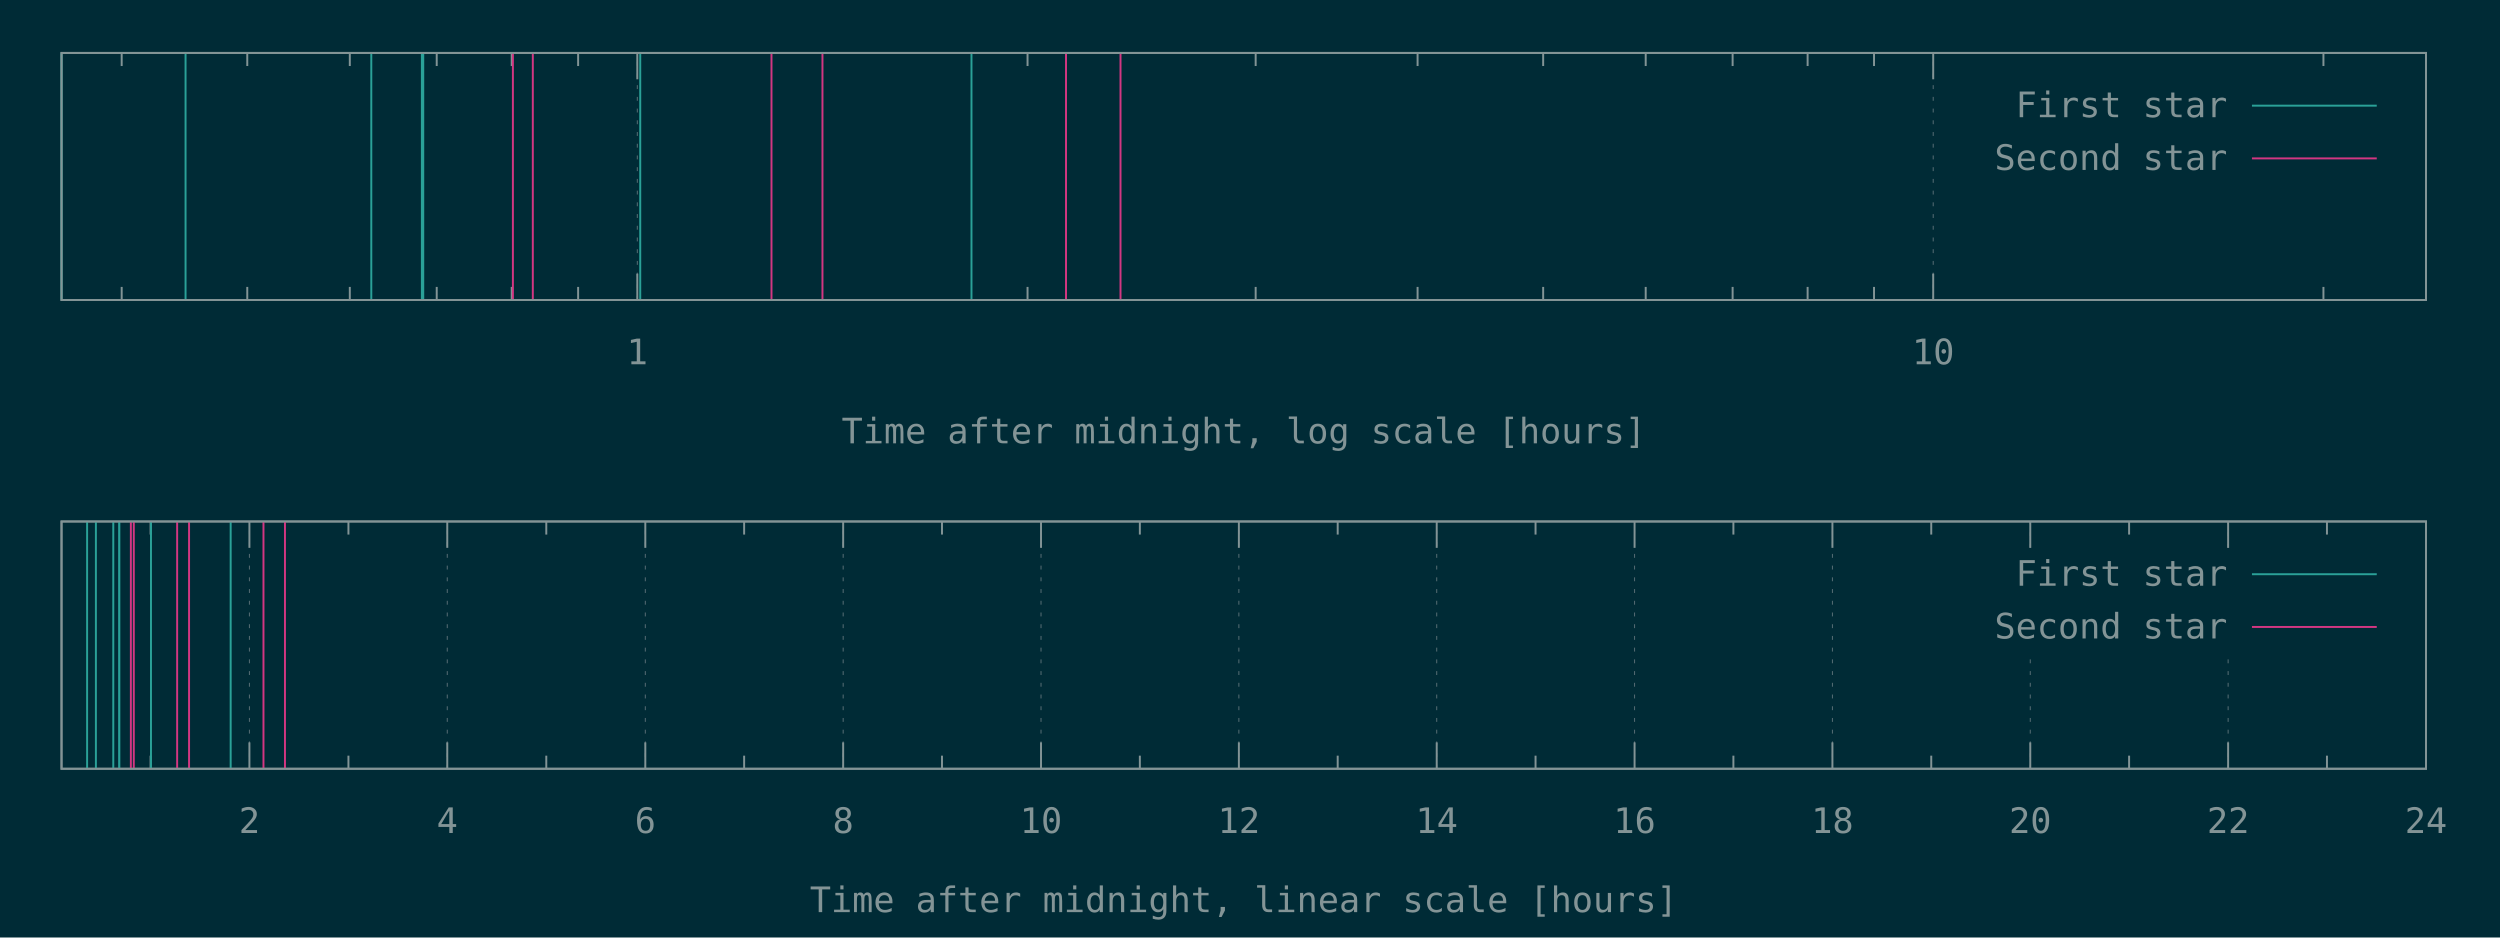
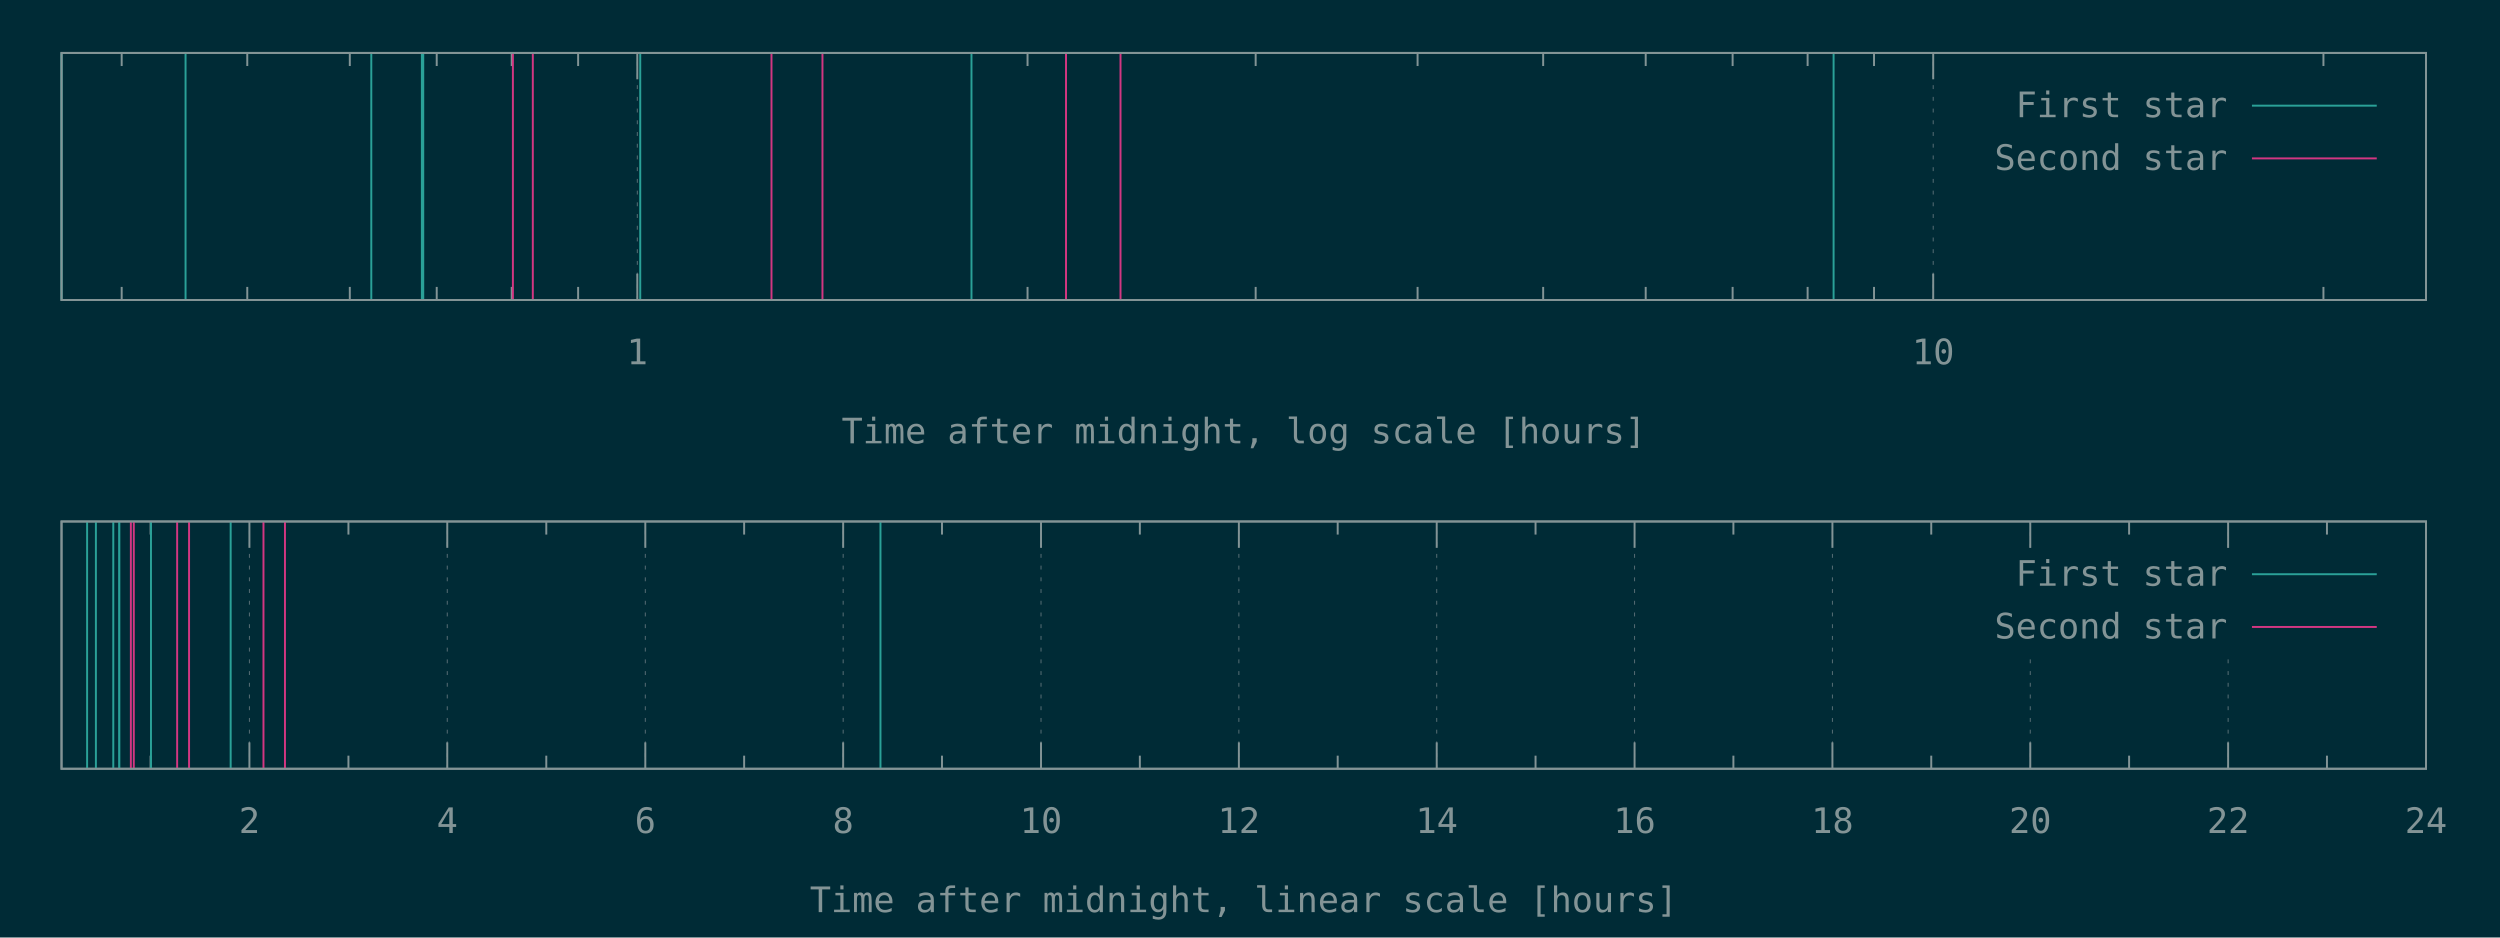
<svg xmlns="http://www.w3.org/2000/svg" xmlns:xlink="http://www.w3.org/1999/xlink" width="1280" height="480" viewBox="0 0 1280 480">
  <g id="gnuplot_canvas">
    <rect x="0" y="0" width="1280" height="480" fill="#002b36" />
    <defs>
      <circle id="gpDot" r="0.5" stroke-width="0.5" stroke="currentColor" />
      <path id="gpPt0" stroke-width="0.148" stroke="currentColor" d="M-1,0 h2 M0,-1 v2" />
      <path id="gpPt1" stroke-width="0.148" stroke="currentColor" d="M-1,-1 L1,1 M1,-1 L-1,1" />
      <path id="gpPt2" stroke-width="0.148" stroke="currentColor" d="M-1,0 L1,0 M0,-1 L0,1 M-1,-1 L1,1 M-1,1 L1,-1" />
      <rect id="gpPt3" stroke-width="0.148" stroke="currentColor" x="-1" y="-1" width="2" height="2" />
      <rect id="gpPt4" stroke-width="0.148" stroke="currentColor" fill="currentColor" x="-1" y="-1" width="2" height="2" />
      <circle id="gpPt5" stroke-width="0.148" stroke="currentColor" cx="0" cy="0" r="1" />
      <use xlink:href="#gpPt5" id="gpPt6" fill="currentColor" stroke="none" />
      <path id="gpPt7" stroke-width="0.148" stroke="currentColor" d="M0,-1.33 L-1.33,0.67 L1.33,0.67 z" />
      <use xlink:href="#gpPt7" id="gpPt8" fill="currentColor" stroke="none" />
      <use xlink:href="#gpPt7" id="gpPt9" stroke="currentColor" transform="rotate(180)" />
      <use xlink:href="#gpPt9" id="gpPt10" fill="currentColor" stroke="none" />
      <use xlink:href="#gpPt3" id="gpPt11" stroke="currentColor" transform="rotate(45)" />
      <use xlink:href="#gpPt11" id="gpPt12" fill="currentColor" stroke="none" />
      <path id="gpPt13" stroke-width="0.148" stroke="currentColor" d="M0,1.330 L1.265,0.411 L0.782,-1.067 L-0.782,-1.076 L-1.265,0.411 z" />
      <use xlink:href="#gpPt13" id="gpPt14" fill="currentColor" stroke="none" />
      <filter id="textbox" filterUnits="objectBoundingBox" x="0" y="0" height="1" width="1">
        <feFlood flood-color="#002B36" flood-opacity="1" result="bgnd" />
        <feComposite in="SourceGraphic" in2="bgnd" operator="atop" />
      </filter>
      <filter id="greybox" filterUnits="objectBoundingBox" x="0" y="0" height="1" width="1">
        <feFlood flood-color="lightgrey" flood-opacity="1" result="grey" />
        <feComposite in="SourceGraphic" in2="grey" operator="atop" />
      </filter>
    </defs>
    <g fill="none" color="#002B36" stroke="currentColor" stroke-width="1.00" stroke-linecap="butt" stroke-linejoin="miter">
</g>
    <g fill="none" color="black" stroke="currentColor" stroke-width="1.00" stroke-linecap="butt" stroke-linejoin="miter">
      <path stroke="rgb(131, 148, 150)" d="M62.3,153.6 L62.3,146.9 M62.3,27.1 L62.3,33.8 M126.6,153.6 L126.6,146.9 M126.6,27.1 L126.6,33.8   M179.1,153.6 L179.1,146.9 M179.1,27.1 L179.1,33.8 M223.6,153.6 L223.6,146.9 M223.6,27.1 L223.6,33.8   M262.0,153.6 L262.0,146.9 M262.0,27.1 L262.0,33.8 M296.0,153.6 L296.0,146.9 M296.0,27.1 L296.0,33.8    " />
    </g>
    <g fill="none" color="black" stroke="rgb(131, 148, 150)" stroke-width="0.50" stroke-linecap="butt" stroke-linejoin="miter">
</g>
    <g fill="none" color="gray" stroke="currentColor" stroke-width="0.50" stroke-linecap="butt" stroke-linejoin="miter">
      <path stroke="rgb( 88, 110, 117)" stroke-dasharray="2,4" class="gridline" d="M326.3,153.6 L326.3,27.1  " />
    </g>
    <g fill="none" color="gray" stroke="rgb( 88, 110, 117)" stroke-width="1.00" stroke-linecap="butt" stroke-linejoin="miter">
</g>
    <g fill="none" color="black" stroke="currentColor" stroke-width="1.00" stroke-linecap="butt" stroke-linejoin="miter">
      <path stroke="rgb(131, 148, 150)" d="M326.3,153.6 L326.3,140.1 M326.3,27.1 L326.3,40.6  " />
      <g transform="translate(326.3,186.5)" stroke="none" fill="rgb(131,148,150)" font-family="Inconsolata" font-size="18.00" text-anchor="middle">
        <text>
          <tspan font-family="Inconsolata"> 1</tspan>
        </text>
      </g>
    </g>
    <g fill="none" color="black" stroke="currentColor" stroke-width="1.00" stroke-linecap="butt" stroke-linejoin="miter">
      <path stroke="rgb(131, 148, 150)" d="M526.1,153.6 L526.1,146.9 M526.1,27.1 L526.1,33.8 M642.9,153.6 L642.9,146.9 M642.9,27.1 L642.9,33.8   M725.8,153.6 L725.8,146.9 M725.8,27.1 L725.8,33.8 M790.1,153.6 L790.1,146.9 M790.1,27.1 L790.1,33.8   M842.6,153.6 L842.6,146.9 M842.6,27.1 L842.6,33.8 M887.1,153.6 L887.1,146.9 M887.1,27.1 L887.1,33.8   M925.5,153.6 L925.5,146.9 M925.5,27.1 L925.5,33.8 M959.5,153.6 L959.5,146.9 M959.5,27.1 L959.5,33.8    " />
    </g>
    <g fill="none" color="black" stroke="rgb(131, 148, 150)" stroke-width="0.50" stroke-linecap="butt" stroke-linejoin="miter">
</g>
    <g fill="none" color="gray" stroke="currentColor" stroke-width="0.50" stroke-linecap="butt" stroke-linejoin="miter">
      <path stroke="rgb( 88, 110, 117)" stroke-dasharray="2,4" class="gridline" d="M989.8,153.6 L989.8,27.1  " />
    </g>
    <g fill="none" color="gray" stroke="rgb( 88, 110, 117)" stroke-width="1.00" stroke-linecap="butt" stroke-linejoin="miter">
</g>
    <g fill="none" color="black" stroke="currentColor" stroke-width="1.00" stroke-linecap="butt" stroke-linejoin="miter">
      <path stroke="rgb(131, 148, 150)" d="M989.8,153.6 L989.8,140.1 M989.8,27.1 L989.8,40.6  " />
      <g transform="translate(989.8,186.5)" stroke="none" fill="rgb(131,148,150)" font-family="Inconsolata" font-size="18.00" text-anchor="middle">
        <text>
          <tspan font-family="Inconsolata"> 10</tspan>
        </text>
      </g>
    </g>
    <g fill="none" color="black" stroke="currentColor" stroke-width="1.00" stroke-linecap="butt" stroke-linejoin="miter">
      <path stroke="rgb(131, 148, 150)" d="M1189.6,153.6 L1189.6,146.9 M1189.6,27.1 L1189.6,33.8  " />
    </g>
    <g fill="none" color="black" stroke="currentColor" stroke-width="1.00" stroke-linecap="butt" stroke-linejoin="miter">
      <path stroke="rgb(131, 148, 150)" d="M31.5,27.1 L31.5,153.6 L1242.1,153.6 L1242.1,27.1 L31.5,27.1 Z  " />
    </g>
    <g fill="none" color="black" stroke="currentColor" stroke-width="1.00" stroke-linecap="butt" stroke-linejoin="miter">
      <g transform="translate(636.8,227.0)" stroke="none" fill="rgb(131,148,150)" font-family="Inconsolata" font-size="18.00" text-anchor="middle">
        <text>
          <tspan font-family="Inconsolata">Time after midnight, log scale [hours]</tspan>
        </text>
      </g>
    </g>
    <g fill="none" color="black" stroke="currentColor" stroke-width="1.00" stroke-linecap="butt" stroke-linejoin="miter">
</g>
    <g id="gnuplot_plot_1a">
      <g fill="none" color="black" stroke="currentColor" stroke-width="1.00" stroke-linecap="butt" stroke-linejoin="miter">
-         <path stroke="rgb( 42, 161, 152)" d="M31.5,153.6 L31.5,27.1 M95.0,153.6 L95.0,27.1 M190.1,153.6 L190.1,27.1 M216.0,153.6 L216.0,27.1   M216.7,153.6 L216.7,27.1 M327.8,153.6 L327.8,27.1 M497.4,153.6 L497.4,27.1  " />
+         <path stroke="rgb( 42, 161, 152)" d="M31.5,153.6 L31.5,27.1 M95.0,153.6 L95.0,27.1 M190.1,153.6 L190.1,27.1 M216.0,153.6 L216.0,27.1   M216.7,153.6 L216.7,27.1 M327.8,153.6 L327.8,27.1 M497.4,153.6 L497.4,27.1 M938.8,153.6 L938.8,27.1    " />
      </g>
    </g>
    <g id="gnuplot_plot_2a">
      <g fill="none" color="black" stroke="currentColor" stroke-width="1.00" stroke-linecap="butt" stroke-linejoin="miter">
        <path stroke="rgb(211,  54, 130)" d="M262.6,153.6 L262.6,27.1 M272.8,153.6 L272.8,27.1 M395.0,153.6 L395.0,27.1 M421.1,153.6 L421.1,27.1   M545.8,153.6 L545.8,27.1 M573.7,153.6 L573.7,27.1  " />
      </g>
    </g>
    <g stroke="none" shape-rendering="crispEdges">
      <polygon fill="#002B36" points="1001.8,94.6 1229.5,94.6 1229.5,40.6 1001.8,40.6 " />
    </g>
    <g id="gnuplot_plot_1a">
      <g fill="none" color="black" stroke="currentColor" stroke-width="1.00" stroke-linecap="butt" stroke-linejoin="miter">
        <g transform="translate(1140.4,60.0)" stroke="none" fill="rgb(131,148,150)" font-family="Inconsolata" font-size="18.00" text-anchor="end">
          <text>
            <tspan font-family="Inconsolata">First star</tspan>
          </text>
        </g>
      </g>
      <g fill="none" color="black" stroke="currentColor" stroke-width="1.00" stroke-linecap="butt" stroke-linejoin="miter">
        <path stroke="rgb( 42, 161, 152)" d="M1153.0,54.1 L1216.9,54.1  " />
      </g>
    </g>
    <g id="gnuplot_plot_2a">
      <g fill="none" color="black" stroke="currentColor" stroke-width="1.00" stroke-linecap="butt" stroke-linejoin="miter">
        <g transform="translate(1140.4,87.0)" stroke="none" fill="rgb(131,148,150)" font-family="Inconsolata" font-size="18.00" text-anchor="end">
          <text>
            <tspan font-family="Inconsolata">Second star</tspan>
          </text>
        </g>
      </g>
      <g fill="none" color="black" stroke="currentColor" stroke-width="1.00" stroke-linecap="butt" stroke-linejoin="miter">
        <path stroke="rgb(211,  54, 130)" d="M1153.0,81.1 L1216.9,81.1  " />
      </g>
    </g>
    <g fill="none" color="#002B36" stroke="rgb(211,  54, 130)" stroke-width="2.00" stroke-linecap="butt" stroke-linejoin="miter">
</g>
    <g fill="none" color="black" stroke="currentColor" stroke-width="2.00" stroke-linecap="butt" stroke-linejoin="miter">
</g>
    <g fill="none" color="black" stroke="black" stroke-width="1.00" stroke-linecap="butt" stroke-linejoin="miter">
</g>
    <g fill="none" color="black" stroke="currentColor" stroke-width="1.00" stroke-linecap="butt" stroke-linejoin="miter">
      <path stroke="rgb(131, 148, 150)" d="M31.5,27.1 L31.5,153.6 L1242.1,153.6 L1242.1,27.1 L31.5,27.1 Z  " />
    </g>
    <g fill="none" color="black" stroke="currentColor" stroke-width="1.00" stroke-linecap="butt" stroke-linejoin="miter">
</g>
    <g fill="none" color="black" stroke="currentColor" stroke-width="1.00" stroke-linecap="butt" stroke-linejoin="miter">
      <path stroke="rgb(131, 148, 150)" d="M77.1,393.6 L77.1,386.9 M77.1,267.0 L77.1,273.7  " />
    </g>
    <g fill="none" color="black" stroke="rgb(131, 148, 150)" stroke-width="0.50" stroke-linecap="butt" stroke-linejoin="miter">
</g>
    <g fill="none" color="gray" stroke="currentColor" stroke-width="0.50" stroke-linecap="butt" stroke-linejoin="miter">
      <path stroke="rgb( 88, 110, 117)" stroke-dasharray="2,4" class="gridline" d="M127.7,393.6 L127.7,267.0  " />
    </g>
    <g fill="none" color="gray" stroke="rgb( 88, 110, 117)" stroke-width="1.00" stroke-linecap="butt" stroke-linejoin="miter">
</g>
    <g fill="none" color="black" stroke="currentColor" stroke-width="1.00" stroke-linecap="butt" stroke-linejoin="miter">
      <path stroke="rgb(131, 148, 150)" d="M127.7,393.6 L127.7,380.1 M127.7,267.0 L127.7,280.5  " />
      <g transform="translate(127.7,426.5)" stroke="none" fill="rgb(131,148,150)" font-family="Inconsolata" font-size="18.00" text-anchor="middle">
        <text>
          <tspan font-family="Inconsolata"> 2</tspan>
        </text>
      </g>
    </g>
    <g fill="none" color="black" stroke="currentColor" stroke-width="1.00" stroke-linecap="butt" stroke-linejoin="miter">
      <path stroke="rgb(131, 148, 150)" d="M178.4,393.6 L178.4,386.9 M178.4,267.0 L178.4,273.7  " />
    </g>
    <g fill="none" color="black" stroke="rgb(131, 148, 150)" stroke-width="0.50" stroke-linecap="butt" stroke-linejoin="miter">
</g>
    <g fill="none" color="gray" stroke="currentColor" stroke-width="0.50" stroke-linecap="butt" stroke-linejoin="miter">
      <path stroke="rgb( 88, 110, 117)" stroke-dasharray="2,4" class="gridline" d="M229.0,393.6 L229.0,267.0  " />
    </g>
    <g fill="none" color="gray" stroke="rgb( 88, 110, 117)" stroke-width="1.00" stroke-linecap="butt" stroke-linejoin="miter">
</g>
    <g fill="none" color="black" stroke="currentColor" stroke-width="1.00" stroke-linecap="butt" stroke-linejoin="miter">
      <path stroke="rgb(131, 148, 150)" d="M229.0,393.6 L229.0,380.1 M229.0,267.0 L229.0,280.5  " />
      <g transform="translate(229.0,426.5)" stroke="none" fill="rgb(131,148,150)" font-family="Inconsolata" font-size="18.00" text-anchor="middle">
        <text>
          <tspan font-family="Inconsolata"> 4</tspan>
        </text>
      </g>
    </g>
    <g fill="none" color="black" stroke="currentColor" stroke-width="1.00" stroke-linecap="butt" stroke-linejoin="miter">
      <path stroke="rgb(131, 148, 150)" d="M279.7,393.6 L279.7,386.9 M279.7,267.0 L279.7,273.7  " />
    </g>
    <g fill="none" color="black" stroke="rgb(131, 148, 150)" stroke-width="0.50" stroke-linecap="butt" stroke-linejoin="miter">
</g>
    <g fill="none" color="gray" stroke="currentColor" stroke-width="0.50" stroke-linecap="butt" stroke-linejoin="miter">
      <path stroke="rgb( 88, 110, 117)" stroke-dasharray="2,4" class="gridline" d="M330.4,393.6 L330.4,267.0  " />
    </g>
    <g fill="none" color="gray" stroke="rgb( 88, 110, 117)" stroke-width="1.00" stroke-linecap="butt" stroke-linejoin="miter">
</g>
    <g fill="none" color="black" stroke="currentColor" stroke-width="1.00" stroke-linecap="butt" stroke-linejoin="miter">
      <path stroke="rgb(131, 148, 150)" d="M330.4,393.6 L330.4,380.1 M330.4,267.0 L330.4,280.5  " />
      <g transform="translate(330.4,426.5)" stroke="none" fill="rgb(131,148,150)" font-family="Inconsolata" font-size="18.00" text-anchor="middle">
        <text>
          <tspan font-family="Inconsolata"> 6</tspan>
        </text>
      </g>
    </g>
    <g fill="none" color="black" stroke="currentColor" stroke-width="1.00" stroke-linecap="butt" stroke-linejoin="miter">
      <path stroke="rgb(131, 148, 150)" d="M381.0,393.6 L381.0,386.9 M381.0,267.0 L381.0,273.7  " />
    </g>
    <g fill="none" color="black" stroke="rgb(131, 148, 150)" stroke-width="0.50" stroke-linecap="butt" stroke-linejoin="miter">
</g>
    <g fill="none" color="gray" stroke="currentColor" stroke-width="0.50" stroke-linecap="butt" stroke-linejoin="miter">
      <path stroke="rgb( 88, 110, 117)" stroke-dasharray="2,4" class="gridline" d="M431.7,393.6 L431.7,267.0  " />
    </g>
    <g fill="none" color="gray" stroke="rgb( 88, 110, 117)" stroke-width="1.00" stroke-linecap="butt" stroke-linejoin="miter">
</g>
    <g fill="none" color="black" stroke="currentColor" stroke-width="1.00" stroke-linecap="butt" stroke-linejoin="miter">
      <path stroke="rgb(131, 148, 150)" d="M431.7,393.6 L431.7,380.1 M431.7,267.0 L431.7,280.5  " />
      <g transform="translate(431.7,426.5)" stroke="none" fill="rgb(131,148,150)" font-family="Inconsolata" font-size="18.00" text-anchor="middle">
        <text>
          <tspan font-family="Inconsolata"> 8</tspan>
        </text>
      </g>
    </g>
    <g fill="none" color="black" stroke="currentColor" stroke-width="1.00" stroke-linecap="butt" stroke-linejoin="miter">
      <path stroke="rgb(131, 148, 150)" d="M482.3,393.6 L482.3,386.9 M482.3,267.0 L482.3,273.7  " />
    </g>
    <g fill="none" color="black" stroke="rgb(131, 148, 150)" stroke-width="0.50" stroke-linecap="butt" stroke-linejoin="miter">
</g>
    <g fill="none" color="gray" stroke="currentColor" stroke-width="0.50" stroke-linecap="butt" stroke-linejoin="miter">
      <path stroke="rgb( 88, 110, 117)" stroke-dasharray="2,4" class="gridline" d="M533.0,393.6 L533.0,267.0  " />
    </g>
    <g fill="none" color="gray" stroke="rgb( 88, 110, 117)" stroke-width="1.00" stroke-linecap="butt" stroke-linejoin="miter">
</g>
    <g fill="none" color="black" stroke="currentColor" stroke-width="1.00" stroke-linecap="butt" stroke-linejoin="miter">
      <path stroke="rgb(131, 148, 150)" d="M533.0,393.6 L533.0,380.1 M533.0,267.0 L533.0,280.5  " />
      <g transform="translate(533.0,426.5)" stroke="none" fill="rgb(131,148,150)" font-family="Inconsolata" font-size="18.00" text-anchor="middle">
        <text>
          <tspan font-family="Inconsolata"> 10</tspan>
        </text>
      </g>
    </g>
    <g fill="none" color="black" stroke="currentColor" stroke-width="1.00" stroke-linecap="butt" stroke-linejoin="miter">
      <path stroke="rgb(131, 148, 150)" d="M583.6,393.6 L583.6,386.9 M583.6,267.0 L583.6,273.7  " />
    </g>
    <g fill="none" color="black" stroke="rgb(131, 148, 150)" stroke-width="0.50" stroke-linecap="butt" stroke-linejoin="miter">
</g>
    <g fill="none" color="gray" stroke="currentColor" stroke-width="0.50" stroke-linecap="butt" stroke-linejoin="miter">
      <path stroke="rgb( 88, 110, 117)" stroke-dasharray="2,4" class="gridline" d="M634.3,393.6 L634.3,267.0  " />
    </g>
    <g fill="none" color="gray" stroke="rgb( 88, 110, 117)" stroke-width="1.00" stroke-linecap="butt" stroke-linejoin="miter">
</g>
    <g fill="none" color="black" stroke="currentColor" stroke-width="1.00" stroke-linecap="butt" stroke-linejoin="miter">
      <path stroke="rgb(131, 148, 150)" d="M634.3,393.6 L634.3,380.1 M634.3,267.0 L634.3,280.5  " />
      <g transform="translate(634.3,426.5)" stroke="none" fill="rgb(131,148,150)" font-family="Inconsolata" font-size="18.00" text-anchor="middle">
        <text>
          <tspan font-family="Inconsolata"> 12</tspan>
        </text>
      </g>
    </g>
    <g fill="none" color="black" stroke="currentColor" stroke-width="1.00" stroke-linecap="butt" stroke-linejoin="miter">
      <path stroke="rgb(131, 148, 150)" d="M684.9,393.6 L684.9,386.9 M684.9,267.0 L684.9,273.7  " />
    </g>
    <g fill="none" color="black" stroke="rgb(131, 148, 150)" stroke-width="0.50" stroke-linecap="butt" stroke-linejoin="miter">
</g>
    <g fill="none" color="gray" stroke="currentColor" stroke-width="0.50" stroke-linecap="butt" stroke-linejoin="miter">
      <path stroke="rgb( 88, 110, 117)" stroke-dasharray="2,4" class="gridline" d="M735.6,393.6 L735.6,267.0  " />
    </g>
    <g fill="none" color="gray" stroke="rgb( 88, 110, 117)" stroke-width="1.00" stroke-linecap="butt" stroke-linejoin="miter">
</g>
    <g fill="none" color="black" stroke="currentColor" stroke-width="1.00" stroke-linecap="butt" stroke-linejoin="miter">
      <path stroke="rgb(131, 148, 150)" d="M735.6,393.6 L735.6,380.1 M735.6,267.0 L735.6,280.5  " />
      <g transform="translate(735.6,426.5)" stroke="none" fill="rgb(131,148,150)" font-family="Inconsolata" font-size="18.00" text-anchor="middle">
        <text>
          <tspan font-family="Inconsolata"> 14</tspan>
        </text>
      </g>
    </g>
    <g fill="none" color="black" stroke="currentColor" stroke-width="1.00" stroke-linecap="butt" stroke-linejoin="miter">
      <path stroke="rgb(131, 148, 150)" d="M786.2,393.6 L786.2,386.9 M786.2,267.0 L786.2,273.7  " />
    </g>
    <g fill="none" color="black" stroke="rgb(131, 148, 150)" stroke-width="0.50" stroke-linecap="butt" stroke-linejoin="miter">
</g>
    <g fill="none" color="gray" stroke="currentColor" stroke-width="0.50" stroke-linecap="butt" stroke-linejoin="miter">
      <path stroke="rgb( 88, 110, 117)" stroke-dasharray="2,4" class="gridline" d="M836.9,393.6 L836.9,267.0  " />
    </g>
    <g fill="none" color="gray" stroke="rgb( 88, 110, 117)" stroke-width="1.00" stroke-linecap="butt" stroke-linejoin="miter">
</g>
    <g fill="none" color="black" stroke="currentColor" stroke-width="1.00" stroke-linecap="butt" stroke-linejoin="miter">
      <path stroke="rgb(131, 148, 150)" d="M836.9,393.6 L836.9,380.1 M836.9,267.0 L836.9,280.5  " />
      <g transform="translate(836.9,426.5)" stroke="none" fill="rgb(131,148,150)" font-family="Inconsolata" font-size="18.00" text-anchor="middle">
        <text>
          <tspan font-family="Inconsolata"> 16</tspan>
        </text>
      </g>
    </g>
    <g fill="none" color="black" stroke="currentColor" stroke-width="1.00" stroke-linecap="butt" stroke-linejoin="miter">
      <path stroke="rgb(131, 148, 150)" d="M887.5,393.6 L887.5,386.9 M887.5,267.0 L887.5,273.7  " />
    </g>
    <g fill="none" color="black" stroke="rgb(131, 148, 150)" stroke-width="0.50" stroke-linecap="butt" stroke-linejoin="miter">
</g>
    <g fill="none" color="gray" stroke="currentColor" stroke-width="0.50" stroke-linecap="butt" stroke-linejoin="miter">
      <path stroke="rgb( 88, 110, 117)" stroke-dasharray="2,4" class="gridline" d="M938.2,393.6 L938.2,267.0  " />
    </g>
    <g fill="none" color="gray" stroke="rgb( 88, 110, 117)" stroke-width="1.00" stroke-linecap="butt" stroke-linejoin="miter">
</g>
    <g fill="none" color="black" stroke="currentColor" stroke-width="1.00" stroke-linecap="butt" stroke-linejoin="miter">
      <path stroke="rgb(131, 148, 150)" d="M938.2,393.6 L938.2,380.1 M938.2,267.0 L938.2,280.5  " />
      <g transform="translate(938.2,426.5)" stroke="none" fill="rgb(131,148,150)" font-family="Inconsolata" font-size="18.00" text-anchor="middle">
        <text>
          <tspan font-family="Inconsolata"> 18</tspan>
        </text>
      </g>
    </g>
    <g fill="none" color="black" stroke="currentColor" stroke-width="1.00" stroke-linecap="butt" stroke-linejoin="miter">
      <path stroke="rgb(131, 148, 150)" d="M988.8,393.6 L988.8,386.9 M988.8,267.0 L988.8,273.7  " />
    </g>
    <g fill="none" color="black" stroke="rgb(131, 148, 150)" stroke-width="0.50" stroke-linecap="butt" stroke-linejoin="miter">
</g>
    <g fill="none" color="gray" stroke="currentColor" stroke-width="0.50" stroke-linecap="butt" stroke-linejoin="miter">
      <path stroke="rgb( 88, 110, 117)" stroke-dasharray="2,4" class="gridline" d="M1039.5,393.6 L1039.5,334.5 M1039.5,280.5 L1039.5,267.0  " />
    </g>
    <g fill="none" color="gray" stroke="rgb( 88, 110, 117)" stroke-width="1.00" stroke-linecap="butt" stroke-linejoin="miter">
</g>
    <g fill="none" color="black" stroke="currentColor" stroke-width="1.00" stroke-linecap="butt" stroke-linejoin="miter">
      <path stroke="rgb(131, 148, 150)" d="M1039.5,393.6 L1039.5,380.1 M1039.5,267.0 L1039.5,280.5  " />
      <g transform="translate(1039.5,426.5)" stroke="none" fill="rgb(131,148,150)" font-family="Inconsolata" font-size="18.00" text-anchor="middle">
        <text>
          <tspan font-family="Inconsolata"> 20</tspan>
        </text>
      </g>
    </g>
    <g fill="none" color="black" stroke="currentColor" stroke-width="1.00" stroke-linecap="butt" stroke-linejoin="miter">
      <path stroke="rgb(131, 148, 150)" d="M1090.1,393.6 L1090.1,386.9 M1090.1,267.0 L1090.1,273.7  " />
    </g>
    <g fill="none" color="black" stroke="rgb(131, 148, 150)" stroke-width="0.50" stroke-linecap="butt" stroke-linejoin="miter">
</g>
    <g fill="none" color="gray" stroke="currentColor" stroke-width="0.50" stroke-linecap="butt" stroke-linejoin="miter">
      <path stroke="rgb( 88, 110, 117)" stroke-dasharray="2,4" class="gridline" d="M1140.8,393.6 L1140.8,334.5 M1140.8,280.5 L1140.8,267.0  " />
    </g>
    <g fill="none" color="gray" stroke="rgb( 88, 110, 117)" stroke-width="1.00" stroke-linecap="butt" stroke-linejoin="miter">
</g>
    <g fill="none" color="black" stroke="currentColor" stroke-width="1.00" stroke-linecap="butt" stroke-linejoin="miter">
      <path stroke="rgb(131, 148, 150)" d="M1140.8,393.6 L1140.8,380.1 M1140.8,267.0 L1140.8,280.5  " />
      <g transform="translate(1140.8,426.5)" stroke="none" fill="rgb(131,148,150)" font-family="Inconsolata" font-size="18.00" text-anchor="middle">
        <text>
          <tspan font-family="Inconsolata"> 22</tspan>
        </text>
      </g>
    </g>
    <g fill="none" color="black" stroke="currentColor" stroke-width="1.00" stroke-linecap="butt" stroke-linejoin="miter">
      <path stroke="rgb(131, 148, 150)" d="M1191.4,393.6 L1191.4,386.9 M1191.4,267.0 L1191.4,273.7  " />
    </g>
    <g fill="none" color="black" stroke="rgb(131, 148, 150)" stroke-width="0.50" stroke-linecap="butt" stroke-linejoin="miter">
</g>
    <g fill="none" color="gray" stroke="currentColor" stroke-width="0.50" stroke-linecap="butt" stroke-linejoin="miter">
      <path stroke="rgb( 88, 110, 117)" stroke-dasharray="2,4" class="gridline" d="M1242.1,393.6 L1242.1,267.0  " />
    </g>
    <g fill="none" color="gray" stroke="rgb( 88, 110, 117)" stroke-width="1.00" stroke-linecap="butt" stroke-linejoin="miter">
</g>
    <g fill="none" color="black" stroke="currentColor" stroke-width="1.00" stroke-linecap="butt" stroke-linejoin="miter">
      <path stroke="rgb(131, 148, 150)" d="M1242.1,393.6 L1242.1,380.1 M1242.1,267.0 L1242.1,280.5  " />
      <g transform="translate(1242.1,426.5)" stroke="none" fill="rgb(131,148,150)" font-family="Inconsolata" font-size="18.00" text-anchor="middle">
        <text>
          <tspan font-family="Inconsolata"> 24</tspan>
        </text>
      </g>
    </g>
    <g fill="none" color="black" stroke="currentColor" stroke-width="1.00" stroke-linecap="butt" stroke-linejoin="miter">
</g>
    <g fill="none" color="black" stroke="currentColor" stroke-width="1.00" stroke-linecap="butt" stroke-linejoin="miter">
      <path stroke="rgb(131, 148, 150)" d="M31.5,267.0 L31.5,393.6 L1242.1,393.6 L1242.1,267.0 L31.5,267.0 Z  " />
    </g>
    <g fill="none" color="black" stroke="currentColor" stroke-width="1.00" stroke-linecap="butt" stroke-linejoin="miter">
      <g transform="translate(636.8,467.0)" stroke="none" fill="rgb(131,148,150)" font-family="Inconsolata" font-size="18.00" text-anchor="middle">
        <text>
          <tspan font-family="Inconsolata">Time after midnight, linear scale [hours]</tspan>
        </text>
      </g>
    </g>
    <g fill="none" color="black" stroke="currentColor" stroke-width="1.00" stroke-linecap="butt" stroke-linejoin="miter">
</g>
    <g id="gnuplot_plot_1b">
      <g fill="none" color="black" stroke="currentColor" stroke-width="1.00" stroke-linecap="butt" stroke-linejoin="miter">
-         <path stroke="rgb( 42, 161, 152)" d="M44.6,393.6 L44.6,267.0 M49.1,393.6 L49.1,267.0 M58.0,393.6 L58.0,267.0 M61.0,393.6 L61.0,267.0   M61.1,393.6 L61.1,267.0 M77.3,393.6 L77.3,267.0 M118.1,393.6 L118.1,267.0  " />
+         <path stroke="rgb( 42, 161, 152)" d="M44.6,393.6 L44.6,267.0 M49.1,393.6 L49.1,267.0 M58.0,393.6 L58.0,267.0 M61.0,393.6 L61.0,267.0   M61.1,393.6 L61.1,267.0 M77.3,393.6 L77.3,267.0 M118.1,393.6 L118.1,267.0 M450.8,393.6 L450.8,267.0    " />
      </g>
    </g>
    <g id="gnuplot_plot_2b">
      <g fill="none" color="black" stroke="currentColor" stroke-width="1.00" stroke-linecap="butt" stroke-linejoin="miter">
        <path stroke="rgb(211,  54, 130)" d="M67.0,393.6 L67.0,267.0 M68.5,393.6 L68.5,267.0 M90.7,393.6 L90.7,267.0 M96.8,393.6 L96.8,267.0   M134.9,393.6 L134.9,267.0 M145.9,393.6 L145.9,267.0  " />
      </g>
    </g>
    <g stroke="none" shape-rendering="crispEdges">
      <polygon fill="#002B36" points="1001.8,334.5 1229.5,334.5 1229.5,280.5 1001.8,280.5 " />
    </g>
    <g id="gnuplot_plot_1b">
      <g fill="none" color="black" stroke="currentColor" stroke-width="1.00" stroke-linecap="butt" stroke-linejoin="miter">
        <g transform="translate(1140.4,299.9)" stroke="none" fill="rgb(131,148,150)" font-family="Inconsolata" font-size="18.00" text-anchor="end">
          <text>
            <tspan font-family="Inconsolata">First star</tspan>
          </text>
        </g>
      </g>
      <g fill="none" color="black" stroke="currentColor" stroke-width="1.00" stroke-linecap="butt" stroke-linejoin="miter">
        <path stroke="rgb( 42, 161, 152)" d="M1153.0,294.0 L1216.9,294.0  " />
      </g>
    </g>
    <g id="gnuplot_plot_2b">
      <g fill="none" color="black" stroke="currentColor" stroke-width="1.00" stroke-linecap="butt" stroke-linejoin="miter">
        <g transform="translate(1140.4,326.9)" stroke="none" fill="rgb(131,148,150)" font-family="Inconsolata" font-size="18.00" text-anchor="end">
          <text>
            <tspan font-family="Inconsolata">Second star</tspan>
          </text>
        </g>
      </g>
      <g fill="none" color="black" stroke="currentColor" stroke-width="1.00" stroke-linecap="butt" stroke-linejoin="miter">
        <path stroke="rgb(211,  54, 130)" d="M1153.0,321.0 L1216.9,321.0  " />
      </g>
    </g>
    <g fill="none" color="#002B36" stroke="rgb(211,  54, 130)" stroke-width="2.00" stroke-linecap="butt" stroke-linejoin="miter">
</g>
    <g fill="none" color="black" stroke="currentColor" stroke-width="2.00" stroke-linecap="butt" stroke-linejoin="miter">
</g>
    <g fill="none" color="black" stroke="black" stroke-width="1.00" stroke-linecap="butt" stroke-linejoin="miter">
</g>
    <g fill="none" color="black" stroke="currentColor" stroke-width="1.00" stroke-linecap="butt" stroke-linejoin="miter">
      <path stroke="rgb(131, 148, 150)" d="M31.5,267.0 L31.5,393.6 L1242.1,393.6 L1242.1,267.0 L31.5,267.0 Z  " />
    </g>
    <g fill="none" color="black" stroke="currentColor" stroke-width="1.00" stroke-linecap="butt" stroke-linejoin="miter">
</g>
  </g>
</svg>
